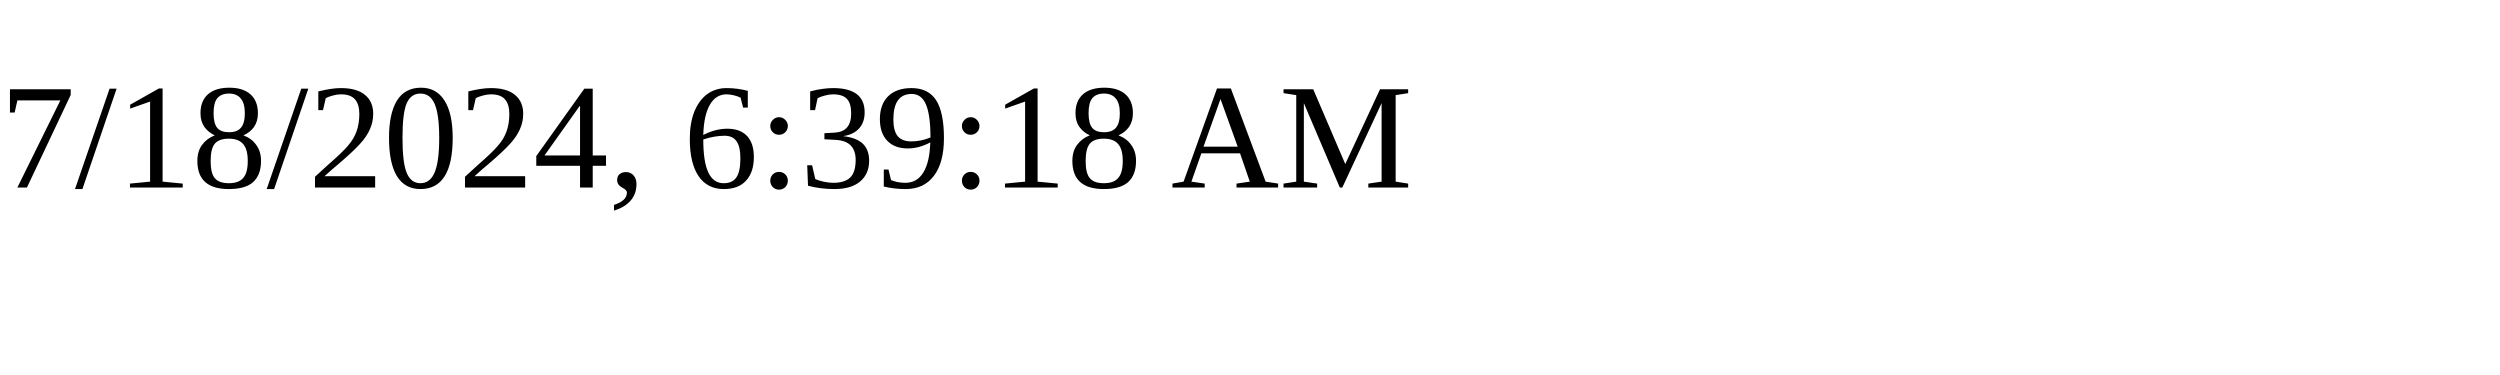
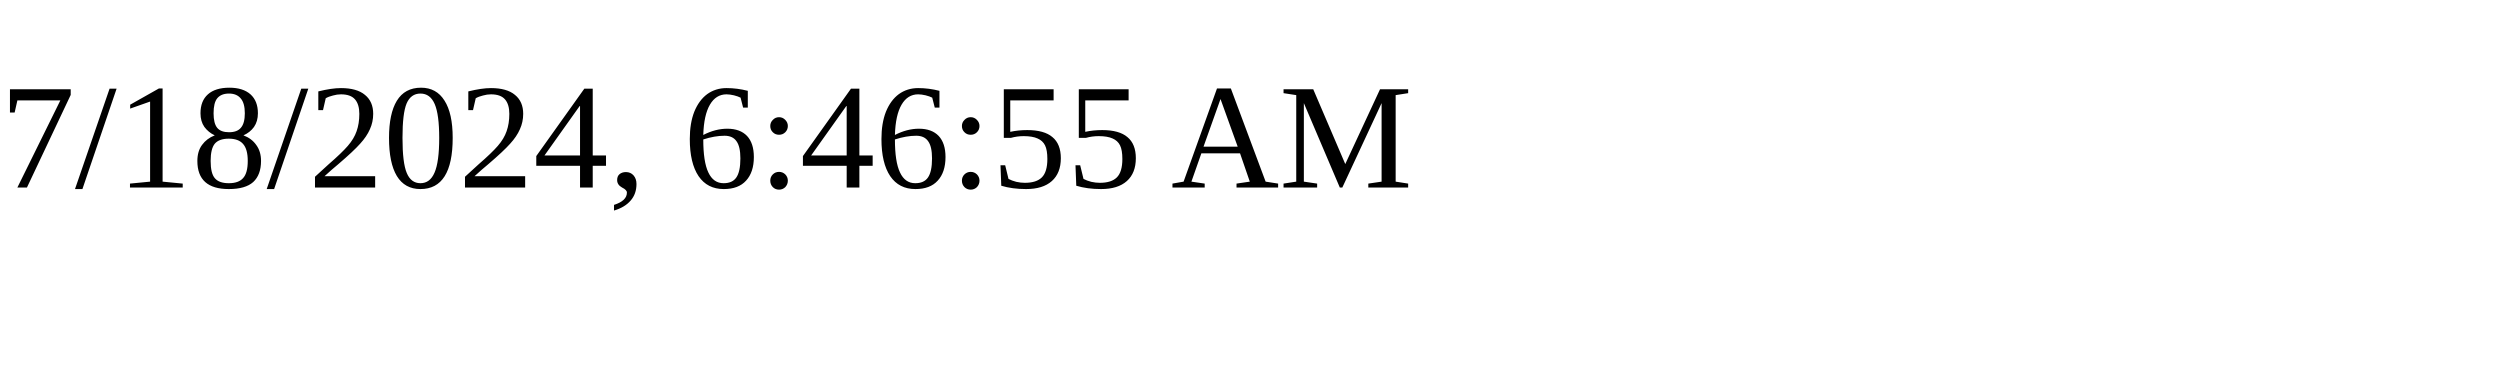
<svg xmlns="http://www.w3.org/2000/svg" height="30" width="200">
-   <text x="0" y="15">7/18/2024, 6:39:18 AM</text>
+   <text x="0" y="15">7/18/2024, 6:46:55 AM</text>
</svg>
